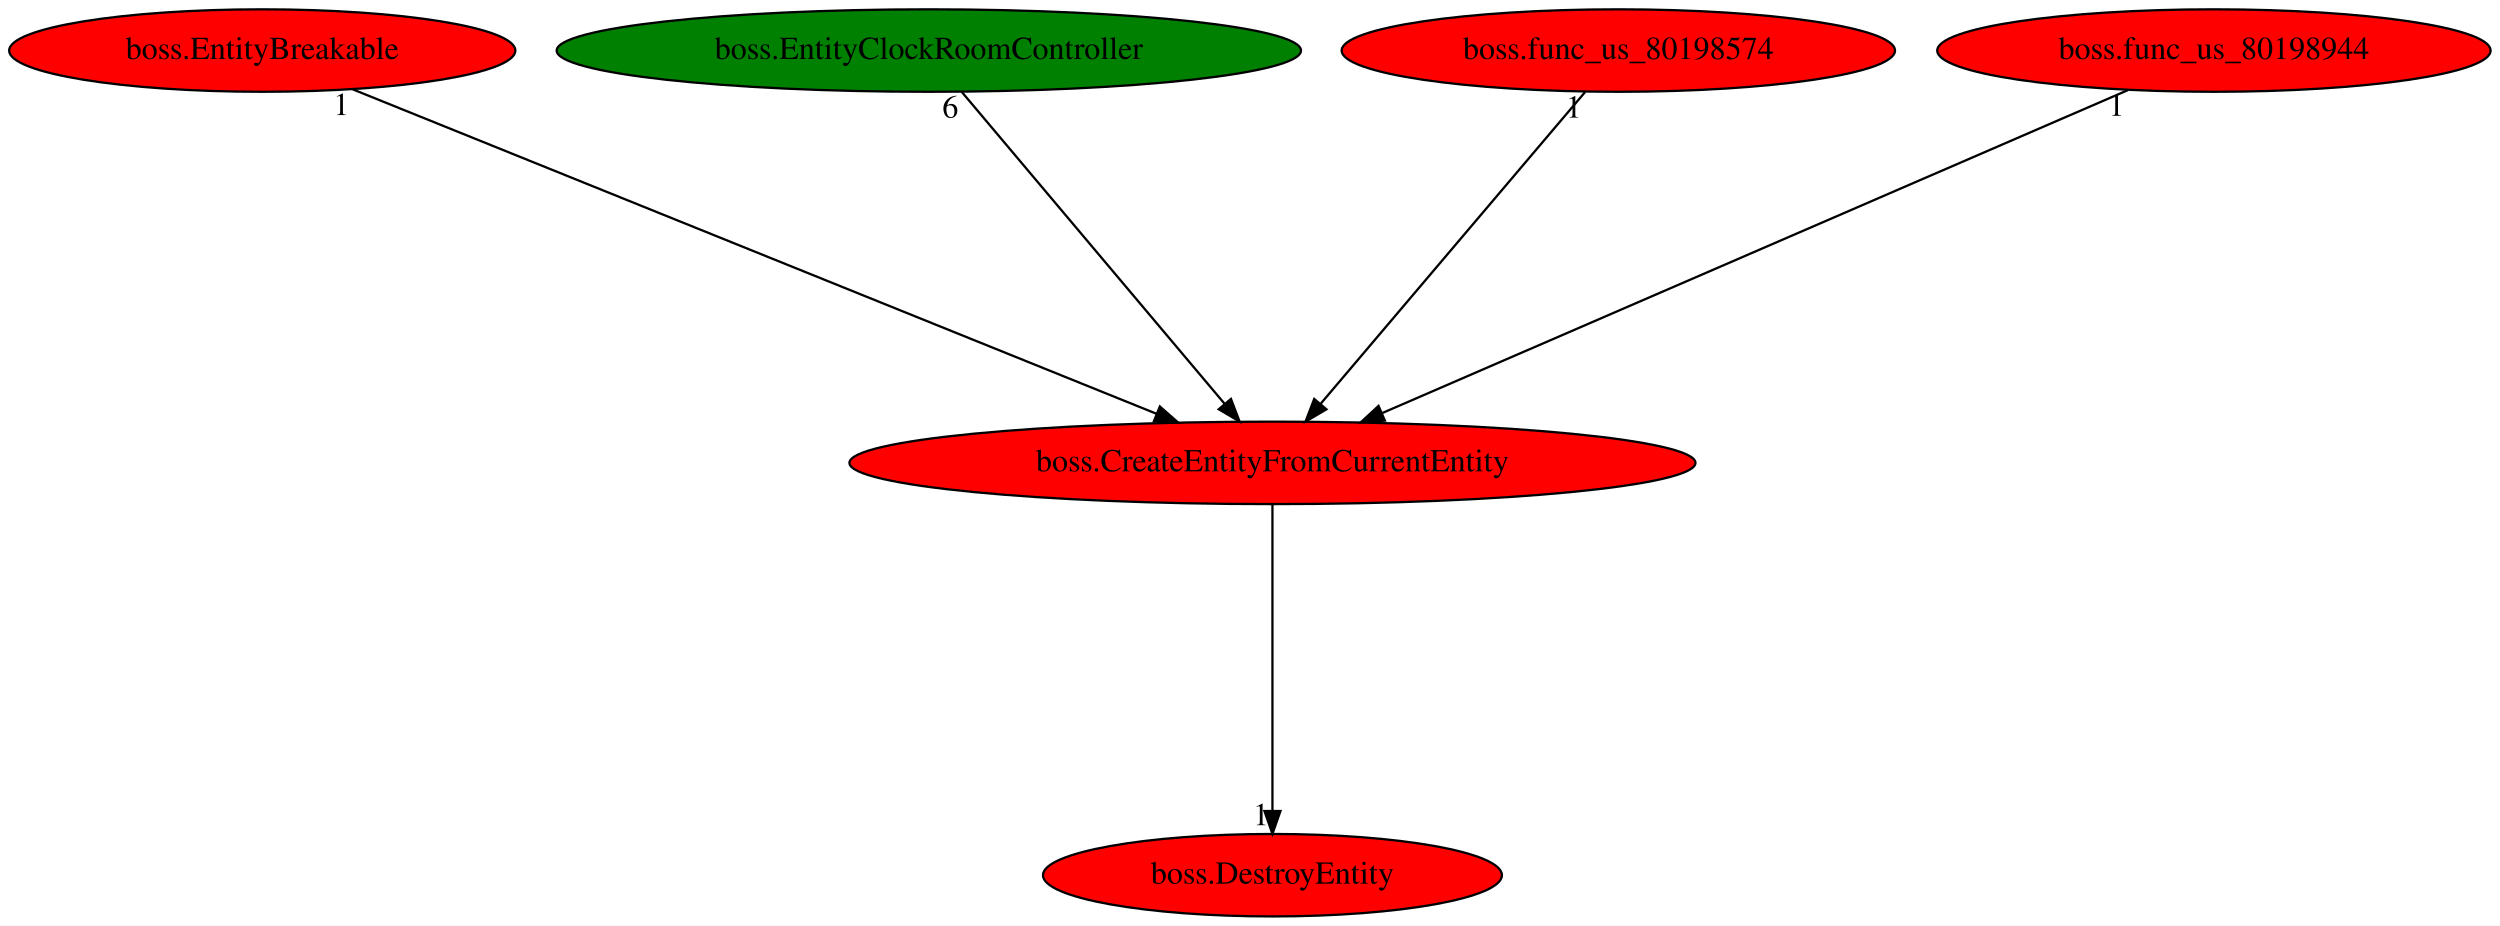
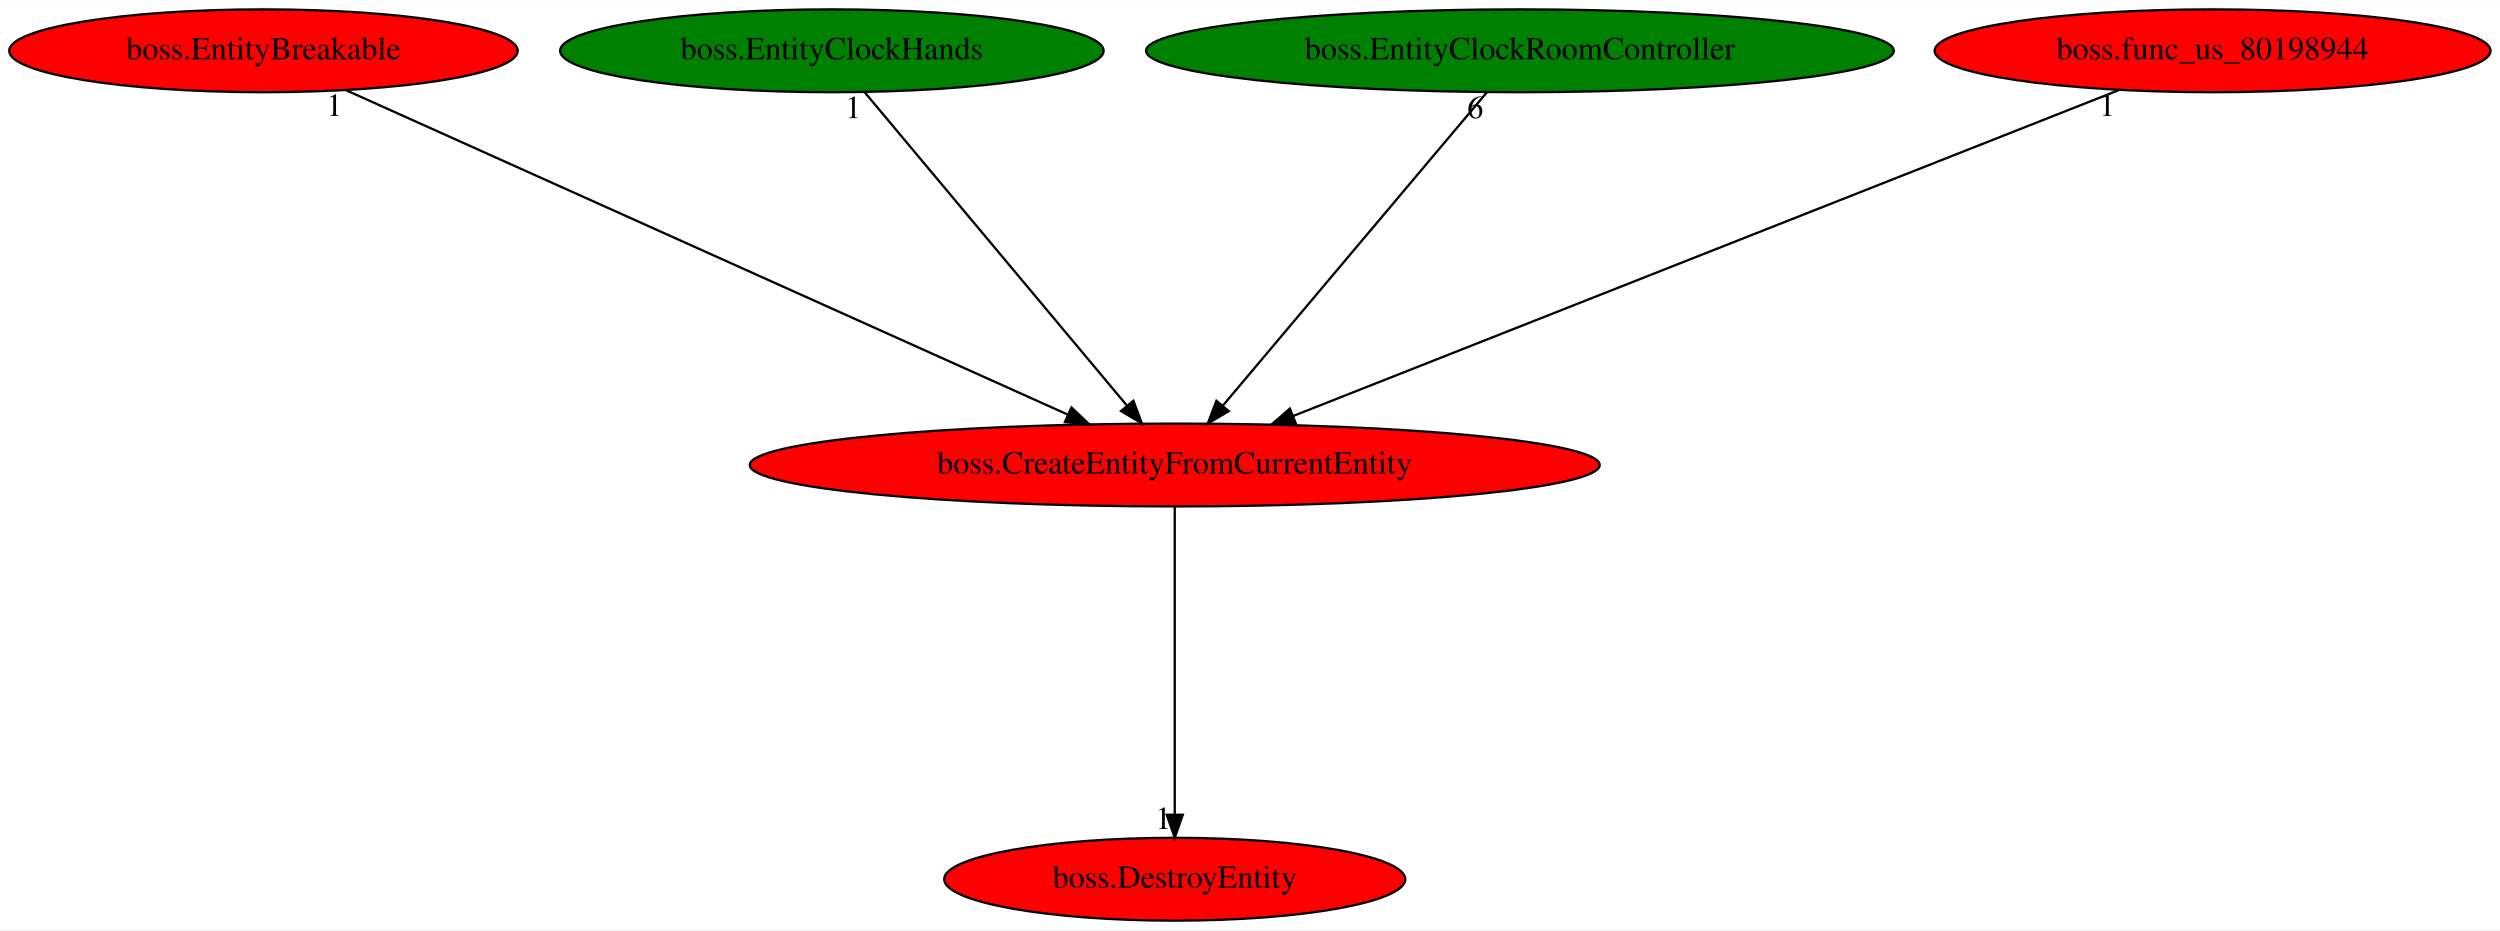
- <svg xmlns="http://www.w3.org/2000/svg" xmlns:xlink="http://www.w3.org/1999/xlink" width="1091pt" height="404pt" viewBox="0.00 0.00 1091.38 404.00">
+ <svg xmlns="http://www.w3.org/2000/svg" xmlns:xlink="http://www.w3.org/1999/xlink" width="1086pt" height="404pt" viewBox="0.00 0.00 1086.38 404.00">
  <g id="graph0" class="graph" transform="scale(1 1) rotate(0) translate(4 400)">
-     <polygon fill="white" stroke="transparent" points="-4,4 -4,-400 1087.38,-400 1087.38,4 -4,4" />
+     <polygon fill="white" stroke="transparent" points="-4,4 -4,-400 1082.38,-400 1082.38,4 -4,4" />
    <g id="node1" class="node">
-       <ellipse fill="red" stroke="black" cx="551.49" cy="-198" rx="184.67" ry="18" />
-       <text text-anchor="middle" x="551.49" y="-194.3" font-family="Times,serif" font-size="14.00">boss.CreateEntityFromCurrentEntity</text>
+       <ellipse fill="red" stroke="black" cx="506.49" cy="-198" rx="184.67" ry="18" />
+       <text text-anchor="middle" x="506.49" y="-194.3" font-family="Times,serif" font-size="14.00">boss.CreateEntityFromCurrentEntity</text>
    </g>
    <g id="node2" class="node">
      <g id="a_node2">
        <a xlink:href="boss.DestroyEntity.svg" xlink:title="boss.DestroyEntity">
-           <ellipse fill="red" stroke="black" cx="551.49" cy="-18" rx="100.18" ry="18" />
-           <text text-anchor="middle" x="551.49" y="-14.3" font-family="Times,serif" font-size="14.00">boss.DestroyEntity</text>
+           <ellipse fill="red" stroke="black" cx="506.49" cy="-18" rx="100.18" ry="18" />
+           <text text-anchor="middle" x="506.49" y="-14.3" font-family="Times,serif" font-size="14.00">boss.DestroyEntity</text>
        </a>
      </g>
    </g>
    <g id="edge1" class="edge">
-       <path fill="none" stroke="black" d="M551.49,-179.93C551.49,-148.97 551.49,-83.3 551.49,-46.13" />
-       <polygon fill="black" stroke="black" points="554.99,-46.02 551.49,-36.02 547.99,-46.02 554.99,-46.02" />
-       <text text-anchor="middle" x="546.49" y="-39.82" font-family="Times,serif" font-size="14.00">1</text>
+       <path fill="none" stroke="black" d="M506.49,-179.93C506.49,-148.97 506.49,-83.3 506.49,-46.13" />
+       <polygon fill="black" stroke="black" points="509.99,-46.02 506.49,-36.02 502.99,-46.02 509.99,-46.02" />
+       <text text-anchor="middle" x="501.49" y="-39.82" font-family="Times,serif" font-size="14.00">1</text>
    </g>
    <g id="node3" class="node">
      <g id="a_node3">
        <a xlink:href="boss.EntityBreakable.svg" xlink:title="boss.EntityBreakable">
          <ellipse fill="red" stroke="black" cx="110.49" cy="-378" rx="110.48" ry="18" />
          <text text-anchor="middle" x="110.49" y="-374.3" font-family="Times,serif" font-size="14.00">boss.EntityBreakable</text>
        </a>
      </g>
    </g>
    <g id="edge2" class="edge">
-       <path fill="none" stroke="black" d="M150.01,-361.05C230.28,-328.65 412.27,-255.19 500.98,-219.39" />
-       <polygon fill="black" stroke="black" points="502.33,-222.62 510.3,-215.63 499.71,-216.12 502.33,-222.62" />
-       <text text-anchor="middle" x="145.01" y="-349.85" font-family="Times,serif" font-size="14.00">1</text>
+       <path fill="none" stroke="black" d="M146.33,-360.89C218.23,-328.57 380.01,-255.85 459.96,-219.92" />
+       <polygon fill="black" stroke="black" points="461.61,-223.01 469.29,-215.72 458.74,-216.63 461.61,-223.01" />
+       <text text-anchor="middle" x="141.33" y="-349.69" font-family="Times,serif" font-size="14.00">1</text>
    </g>
    <g id="node4" class="node">
      <g id="a_node4">
-         <a xlink:href="boss.EntityClockRoomController.svg" xlink:title="boss.EntityClockRoomController">
-           <ellipse fill="green" stroke="black" cx="401.49" cy="-378" rx="162.47" ry="18" />
-           <text text-anchor="middle" x="401.49" y="-374.3" font-family="Times,serif" font-size="14.00">boss.EntityClockRoomController</text>
+         <a xlink:href="boss.EntityClockHands.svg" xlink:title="boss.EntityClockHands">
+           <ellipse fill="green" stroke="black" cx="357.49" cy="-378" rx="118.08" ry="18" />
+           <text text-anchor="middle" x="357.49" y="-374.3" font-family="Times,serif" font-size="14.00">boss.EntityClockHands</text>
        </a>
      </g>
    </g>
    <g id="edge3" class="edge">
-       <path fill="none" stroke="black" d="M415.87,-359.93C442.53,-328.3 499.69,-260.46 530.61,-223.78" />
-       <polygon fill="black" stroke="black" points="533.38,-225.92 537.15,-216.02 528.03,-221.41 533.38,-225.92" />
-       <text text-anchor="middle" x="410.87" y="-348.73" font-family="Times,serif" font-size="14.00">6</text>
+       <path fill="none" stroke="black" d="M371.78,-359.93C398.25,-328.3 455.04,-260.46 485.75,-223.78" />
+       <polygon fill="black" stroke="black" points="488.51,-225.93 492.25,-216.02 483.14,-221.44 488.51,-225.93" />
+       <text text-anchor="middle" x="366.78" y="-348.73" font-family="Times,serif" font-size="14.00">1</text>
    </g>
    <g id="node5" class="node">
      <g id="a_node5">
-         <a xlink:href="boss.func_us_80198574.svg" xlink:title="boss.func_us_80198574">
-           <ellipse fill="red" stroke="black" cx="702.49" cy="-378" rx="120.78" ry="18" />
-           <text text-anchor="middle" x="702.49" y="-374.3" font-family="Times,serif" font-size="14.00">boss.func_us_80198574</text>
+         <a xlink:href="boss.EntityClockRoomController.svg" xlink:title="boss.EntityClockRoomController">
+           <ellipse fill="green" stroke="black" cx="656.49" cy="-378" rx="162.47" ry="18" />
+           <text text-anchor="middle" x="656.49" y="-374.3" font-family="Times,serif" font-size="14.00">boss.EntityClockRoomController</text>
        </a>
      </g>
    </g>
    <g id="edge4" class="edge">
-       <path fill="none" stroke="black" d="M688.01,-359.93C661.18,-328.3 603.63,-260.46 572.51,-223.78" />
-       <polygon fill="black" stroke="black" points="575.06,-221.38 565.92,-216.02 569.72,-225.91 575.06,-221.38" />
-       <text text-anchor="middle" x="683.01" y="-348.73" font-family="Times,serif" font-size="14.00">1</text>
+       <path fill="none" stroke="black" d="M642.11,-359.93C615.45,-328.3 558.29,-260.46 527.37,-223.78" />
+       <polygon fill="black" stroke="black" points="529.95,-221.41 520.83,-216.02 524.6,-225.92 529.95,-221.41" />
+       <text text-anchor="middle" x="637.11" y="-348.73" font-family="Times,serif" font-size="14.00">6</text>
    </g>
    <g id="node6" class="node">
      <g id="a_node6">
        <a xlink:href="boss.func_us_80198944.svg" xlink:title="boss.func_us_80198944">
-           <ellipse fill="red" stroke="black" cx="962.49" cy="-378" rx="120.78" ry="18" />
-           <text text-anchor="middle" x="962.49" y="-374.3" font-family="Times,serif" font-size="14.00">boss.func_us_80198944</text>
+           <ellipse fill="red" stroke="black" cx="957.49" cy="-378" rx="120.78" ry="18" />
+           <text text-anchor="middle" x="957.49" y="-374.3" font-family="Times,serif" font-size="14.00">boss.func_us_80198944</text>
        </a>
      </g>
    </g>
    <g id="edge5" class="edge">
-       <path fill="none" stroke="black" d="M924.93,-360.73C850.01,-328.29 682.14,-255.59 599.43,-219.76" />
-       <polygon fill="black" stroke="black" points="600.58,-216.45 590.01,-215.68 597.8,-222.87 600.58,-216.45" />
-       <text text-anchor="middle" x="919.93" y="-349.53" font-family="Times,serif" font-size="14.00">1</text>
+       <path fill="none" stroke="black" d="M916.67,-360.89C834.35,-328.4 648.57,-255.07 558.03,-219.34" />
+       <polygon fill="black" stroke="black" points="559.11,-216.01 548.52,-215.59 556.54,-222.52 559.11,-216.01" />
+       <text text-anchor="middle" x="911.67" y="-349.69" font-family="Times,serif" font-size="14.00">1</text>
    </g>
  </g>
</svg>
